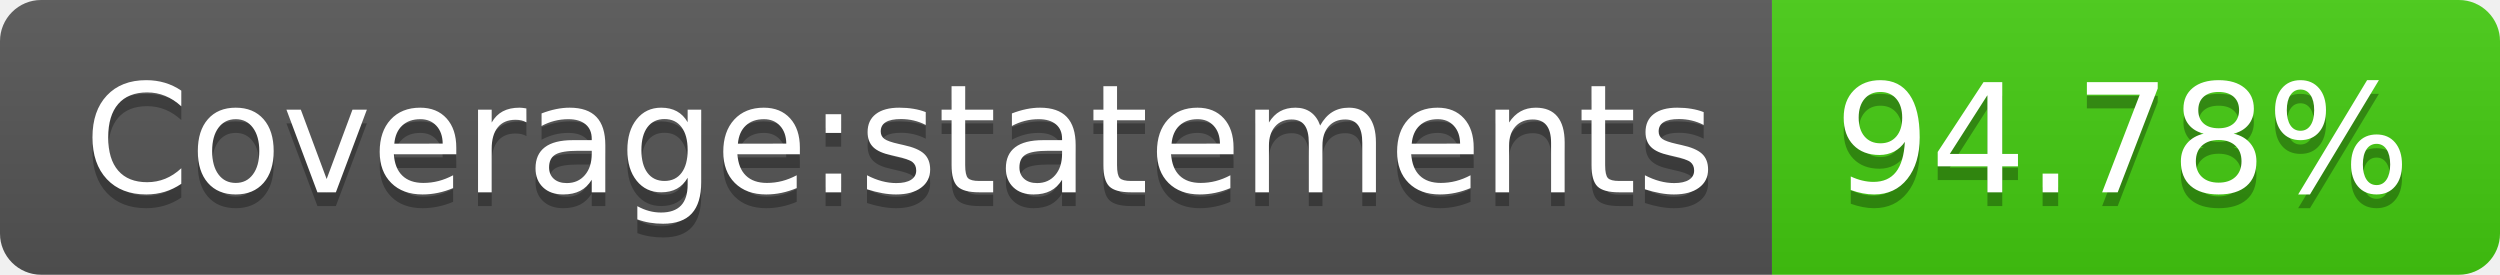
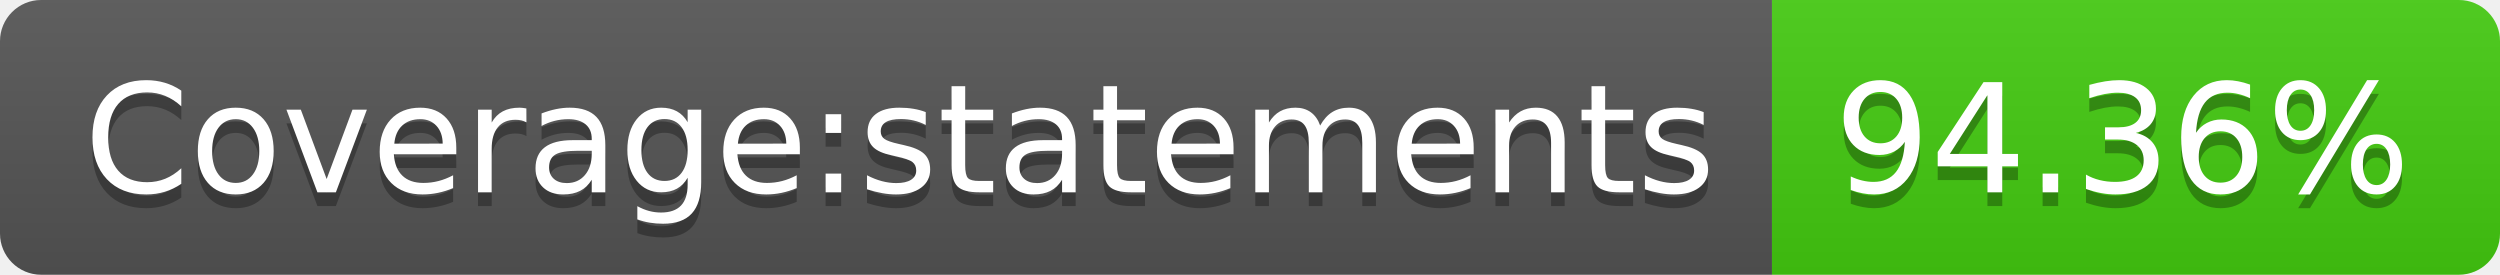
- <svg xmlns="http://www.w3.org/2000/svg" width="182" height="20" role="img" aria-label="Coverage:statements: 94.78%">
+ <svg xmlns="http://www.w3.org/2000/svg" width="182" height="20" role="img" aria-label="Coverage:statements: 94.36%">
  <linearGradient id="s" x2="0" y2="100%">
    <stop offset="0" stop-color="#bbb" stop-opacity=".1" />
    <stop offset="1" stop-opacity=".1" />
  </linearGradient>
  <clipPath id="r">
    <rect width="182" height="20" rx="3" fill="#fff" />
  </clipPath>
  <g clip-path="url(#r)">
    <rect width="129" height="20" fill="#555" />
    <rect x="129" width="53" height="20" fill="#4c1" />
    <rect width="182" height="20" fill="url(#s)" />
  </g>
  <g fill="#fff" text-anchor="middle" font-family="Verdana,Geneva,DejaVu Sans,sans-serif" text-rendering="geometricPrecision" font-size="110">
    <text aria-hidden="true" x="655" y="150" fill="#010101" fill-opacity=".3" transform="scale(.1)" textLength="1190">Coverage:statements</text>
    <text x="655" y="140" transform="scale(.1)" fill="#fff" textLength="1190">Coverage:statements</text>
-     <text aria-hidden="true" x="1545" y="150" fill="#010101" fill-opacity=".3" transform="scale(.1)" textLength="430">94.78%</text>
-     <text x="1545" y="140" transform="scale(.1)" fill="#fff" textLength="430">94.78%</text>
+     <text aria-hidden="true" x="1545" y="150" fill="#010101" fill-opacity=".3" transform="scale(.1)" textLength="430">94.36%</text>
+     <text x="1545" y="140" transform="scale(.1)" fill="#fff" textLength="430">94.36%</text>
  </g>
</svg>
